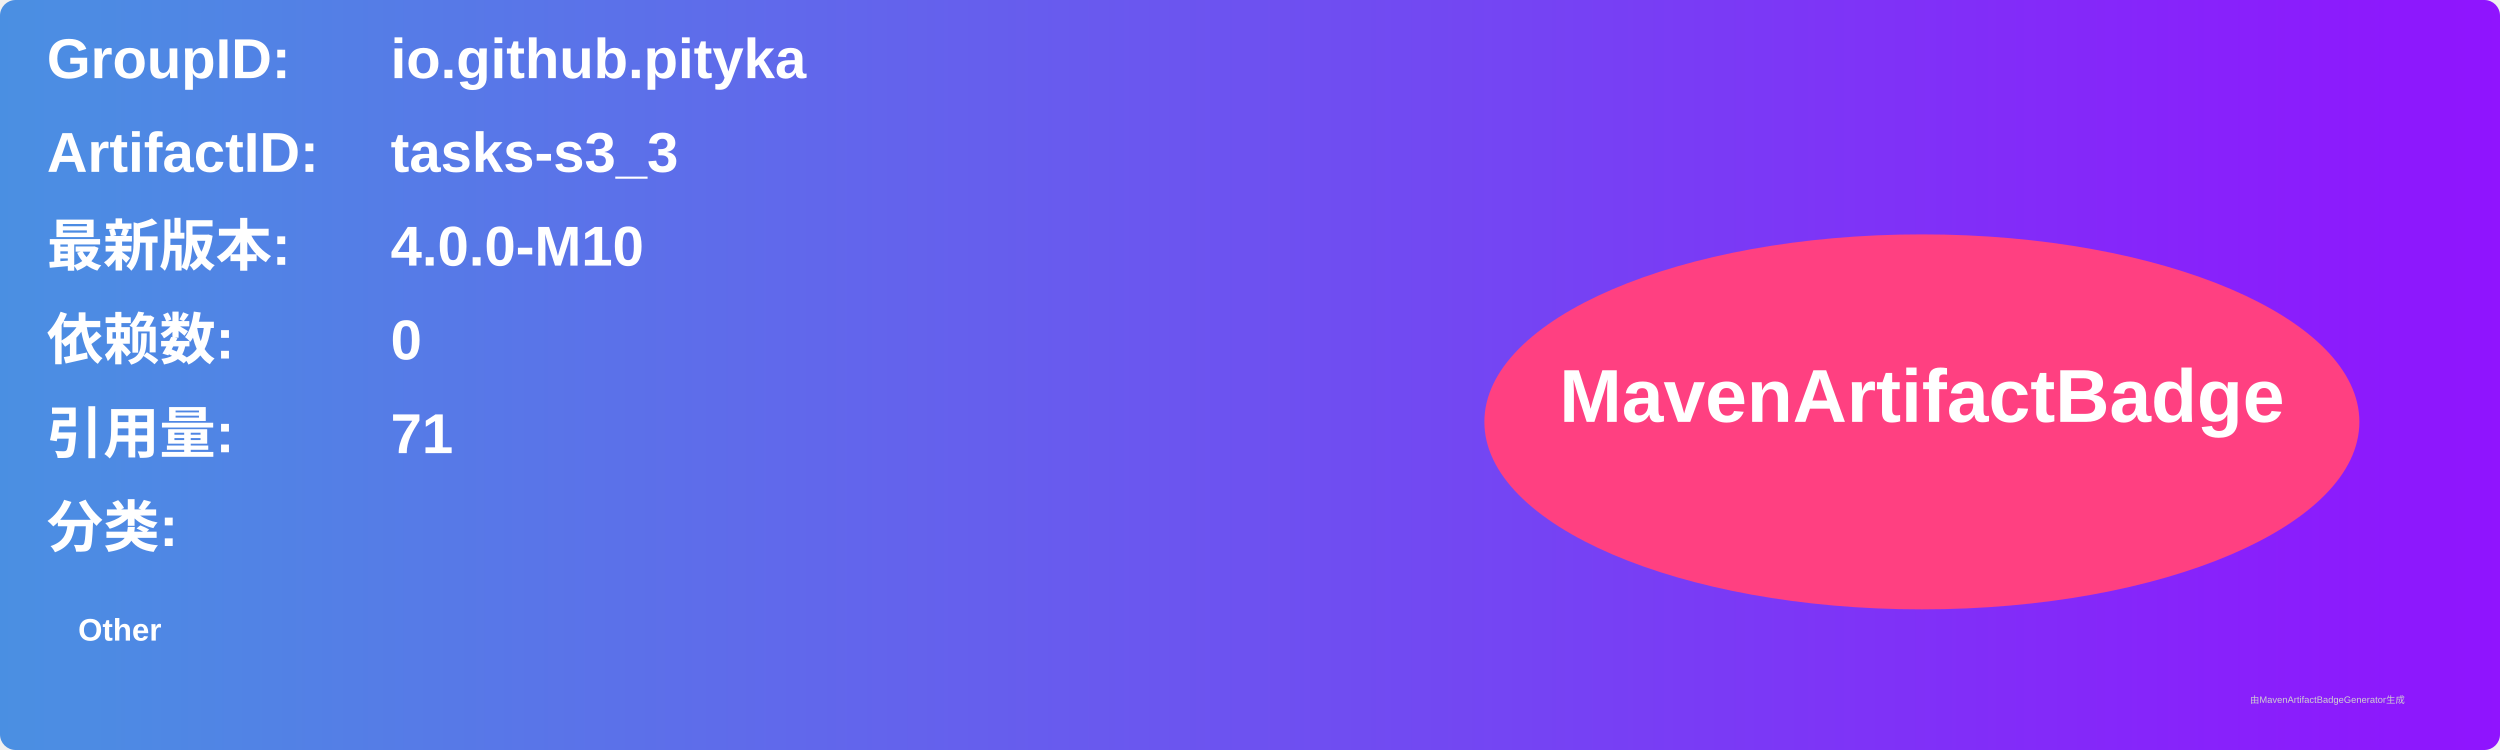
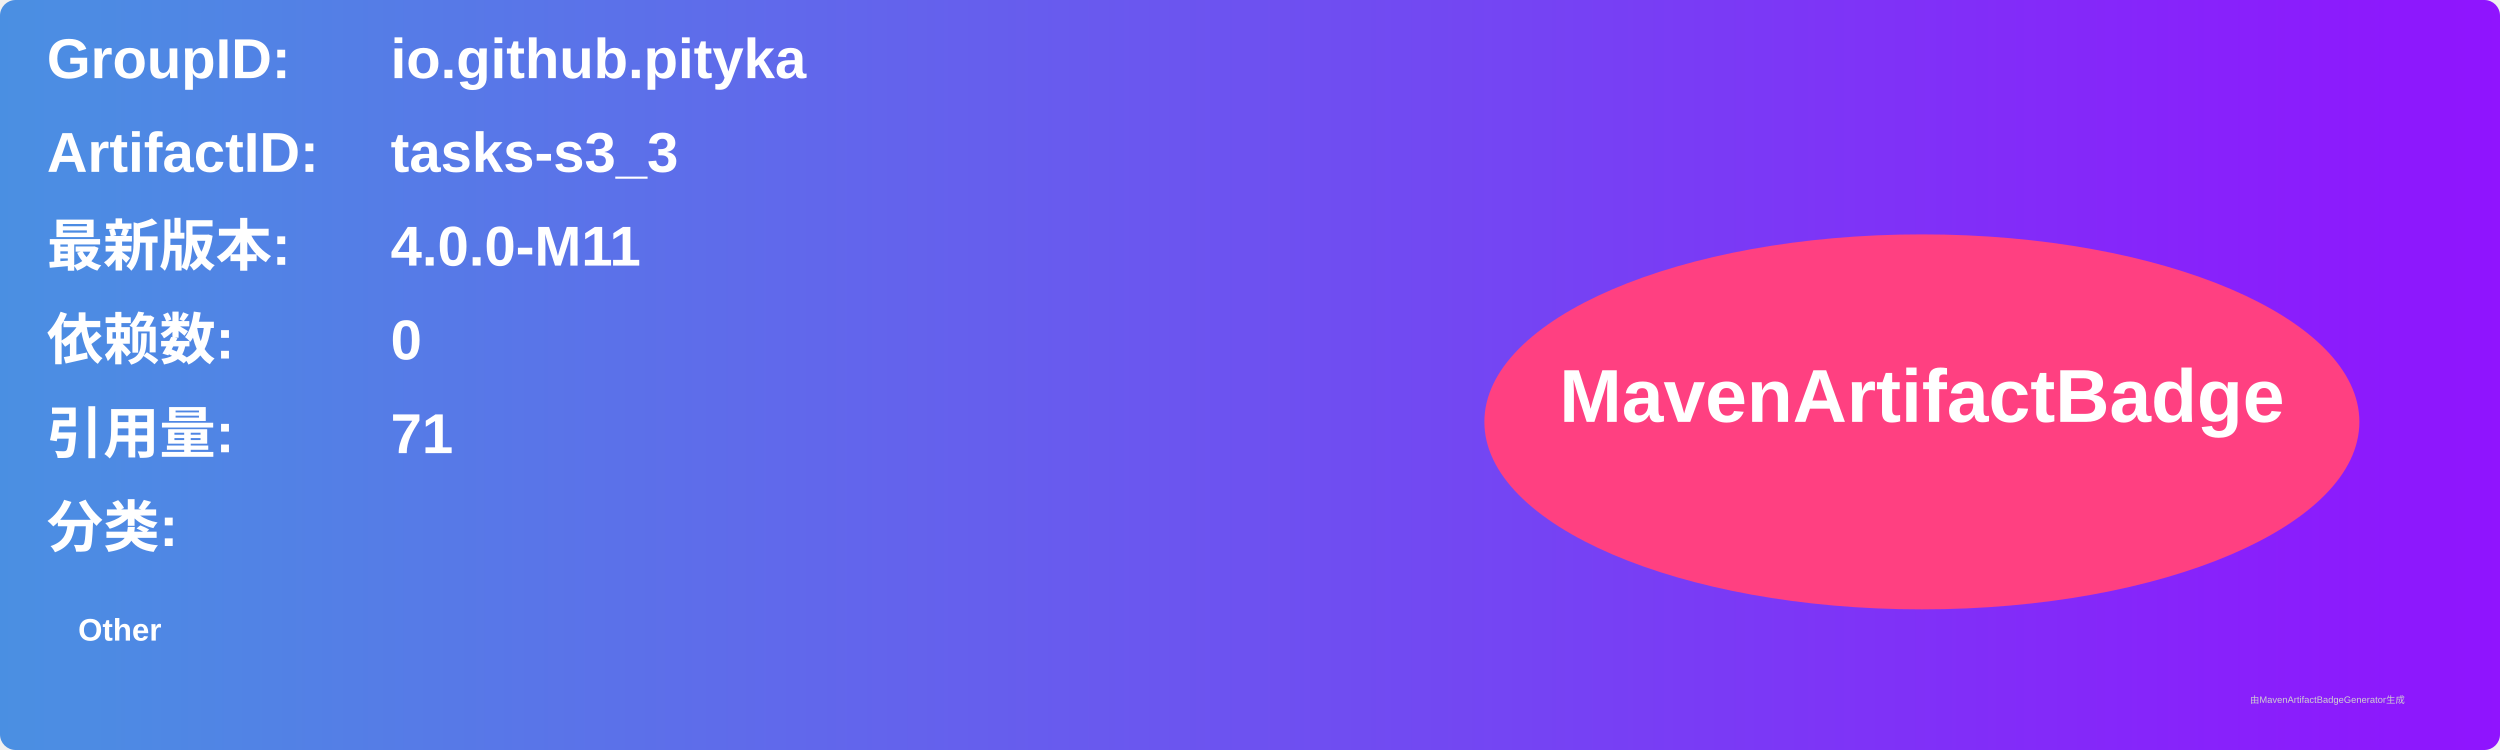
<svg xmlns="http://www.w3.org/2000/svg" width="800" height="240" viewBox="0 0 800 240">
  <linearGradient id="grad" x1="0%" y1="0%" x2="100%" y2="0%">
    <stop offset="0%" stop-color="#4a90e2" />
    <stop offset="100%" stop-color="#9013fe" />
  </linearGradient>
  <rect width="100%" height="100%" rx="5" ry="5" fill="url(#grad)" />
  <g transform="translate(15, 15)">
    <text x="0" y="10" font-family="Arial" font-size="18" fill="white" font-weight="bold" width="260">GroupID:</text>
    <text x="110" y="10" font-family="Arial" font-size="18" fill="white" font-weight="bold" width="460">io.github.pityka</text>
    <text x="0" y="40" font-family="Arial" font-size="18" fill="white" font-weight="bold" width="260">ArtifactID:</text>
    <text x="110" y="40" font-family="Arial" font-size="18" fill="white" font-weight="bold" width="460">tasks-s3_3</text>
    <text x="0" y="70" font-family="Arial" font-size="18" fill="white" font-weight="bold">最新版本:</text>
    <text x="110" y="70" font-family="Arial" font-size="18" fill="white" font-weight="bold">
-       <tspan font-weight="bold">4.0.0-M10</tspan>
+       <tspan font-weight="bold">4.0.0-M11</tspan>
    </text>
    <text x="0" y="100" font-family="Arial" font-size="18" fill="white" font-weight="bold">依赖数: </text>
    <text x="110" y="100" font-family="Arial" font-size="18" fill="white">
      <tspan font-weight="bold">0</tspan>
    </text>
    <text x="0" y="130" font-family="Arial" font-size="18" fill="white" font-weight="bold">引用量: </text>
    <text x="110" y="130" font-family="Arial" font-size="18" fill="white">
      <tspan font-weight="bold">71</tspan>
    </text>
    <text x="0" y="160" font-family="Arial" font-size="18" fill="white" font-weight="bold">分类:</text>
    <text x="10" y="190" font-family="Arial" font-size="10" fill="white">
      <tspan font-weight="bold">Other</tspan>
    </text>
    <ellipse cx="600" cy="120" rx="140" ry="60" fill="#ff4081" />
    <text x="600" y="120" text-anchor="middle" font-family="Arial" font-size="24" fill="white" font-weight="bold">MavenArtifactBadge</text>
  </g>
  <text x="720" y="225" font-family="Arial" font-size="3" fill="#d0d0d0">由MavenArtifactBadgeGenerator生成</text>
</svg>
